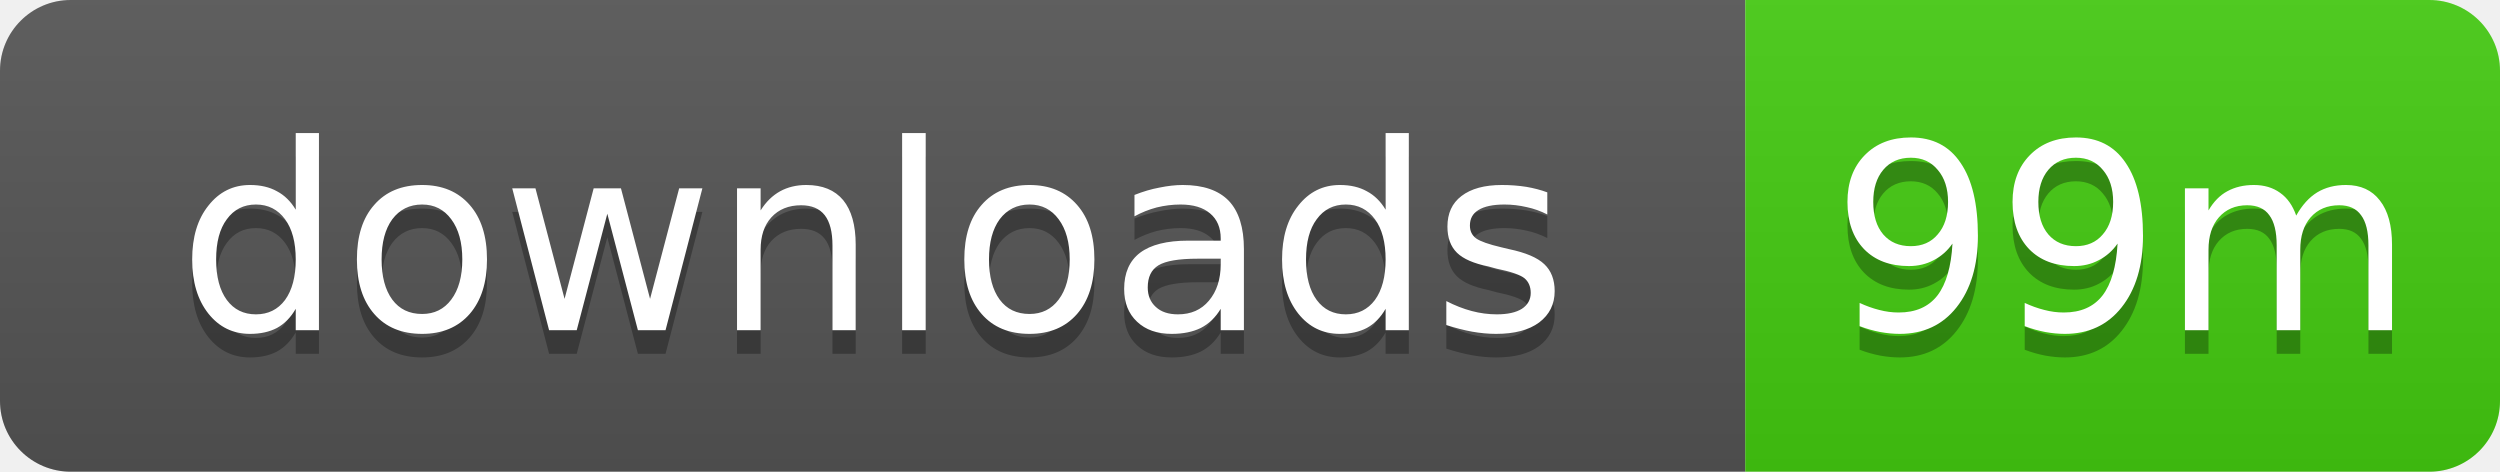
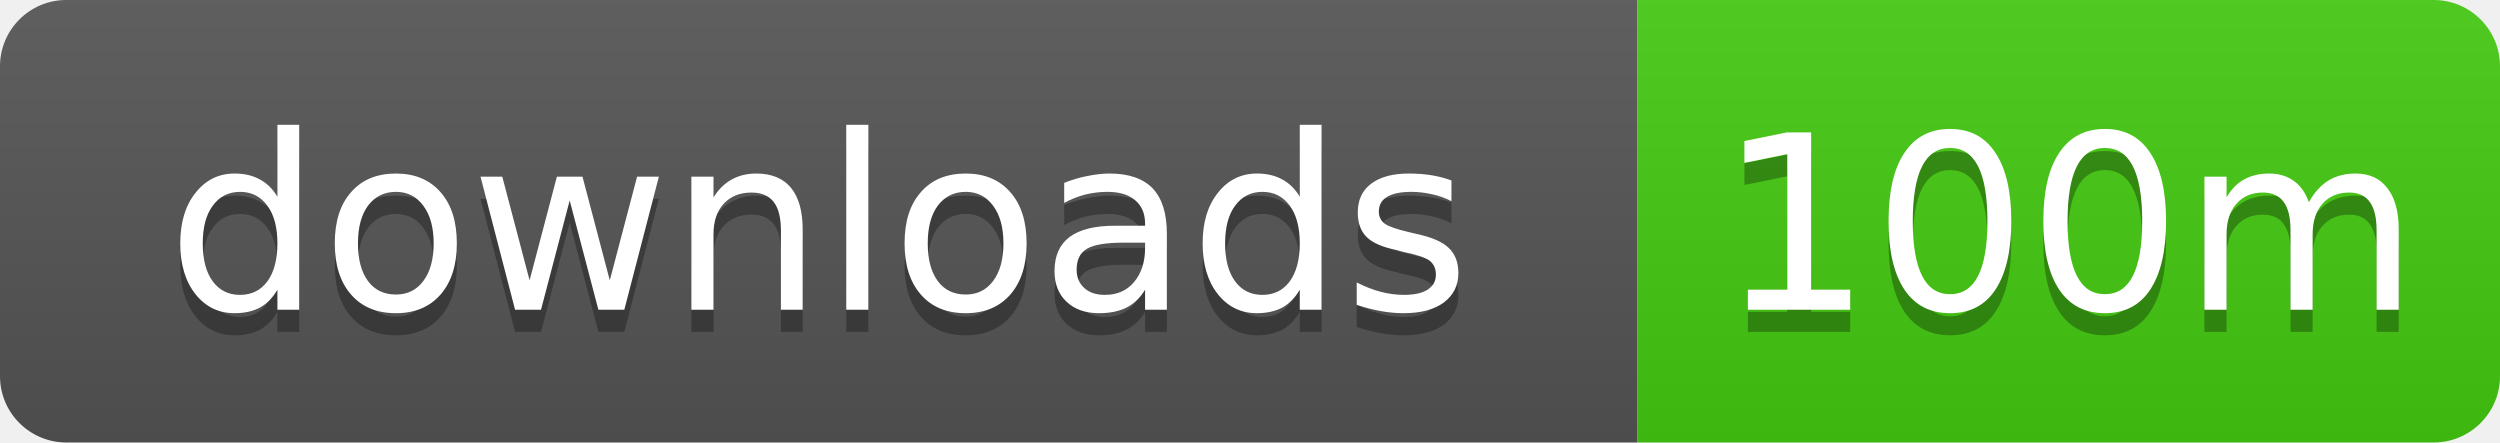
- <svg xmlns="http://www.w3.org/2000/svg" width="106" height="20" role="img" aria-label="downloads: 99m">
+ <svg xmlns="http://www.w3.org/2000/svg" width="113" height="20" role="img" aria-label="downloads: 100m">
  <linearGradient id="s" x2="0" y2="100%">
    <stop offset="0" stop-color="#bbb" stop-opacity=".1" />
    <stop offset="1" stop-opacity=".1" />
  </linearGradient>
  <clipPath id="r">
-     <rect width="106" height="20" rx="3" />
+     <rect width="113" height="20" rx="3" />
  </clipPath>
  <g clip-path="url(#r)">
    <rect width="74" height="20" fill="#555" />
-     <rect x="74" width="32" height="20" fill="#4c1" />
-     <rect width="106" height="20" fill="url(#s)" />
+     <rect x="74" width="39" height="20" fill="#4c1" />
+     <rect width="113" height="20" fill="url(#s)" />
  </g>
  <g fill="#fff" text-anchor="middle" font-family="Verdana,Geneva,DejaVu Sans,sans-serif" text-rendering="geometricPrecision" font-size="11">
    <text x="37" y="15" fill="#010101" fill-opacity=".3">downloads</text>
    <text x="37" y="14">downloads</text>
-     <text x="90" y="15" fill="#010101" fill-opacity=".3">99m</text>
-     <text x="90" y="14">99m</text>
+     <text x="93.5" y="15" fill="#010101" fill-opacity=".3">100m</text>
+     <text x="93.5" y="14">100m</text>
  </g>
</svg>
